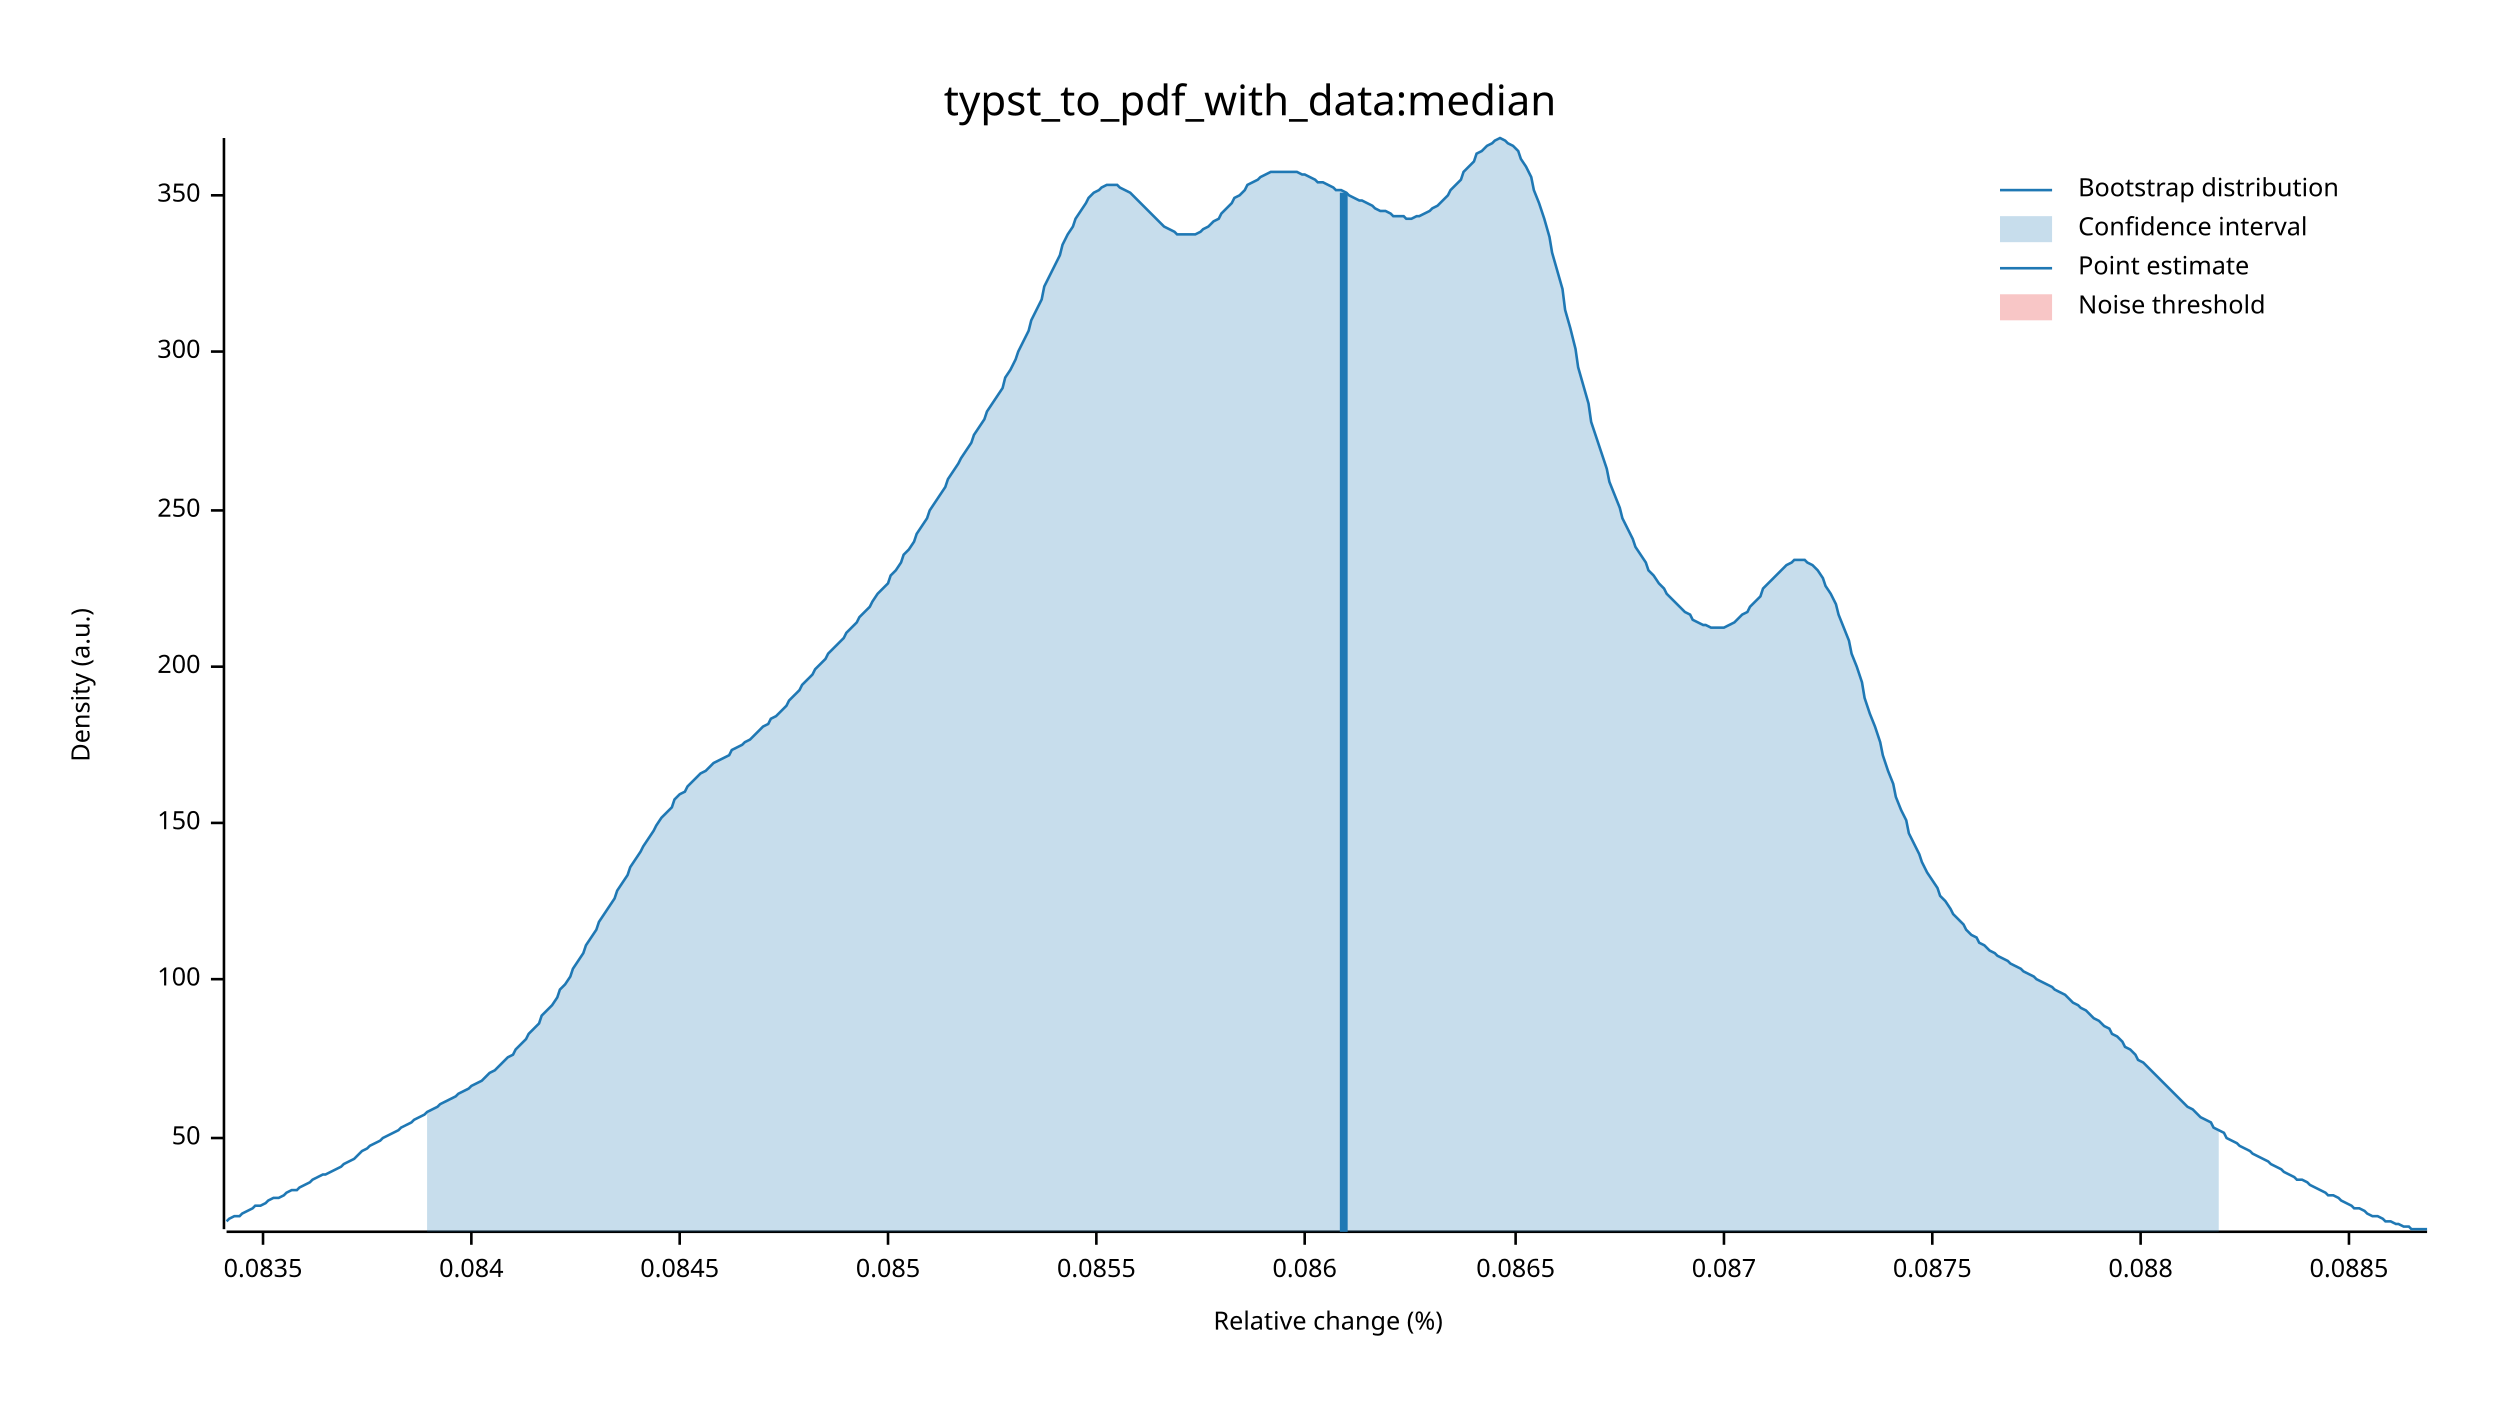
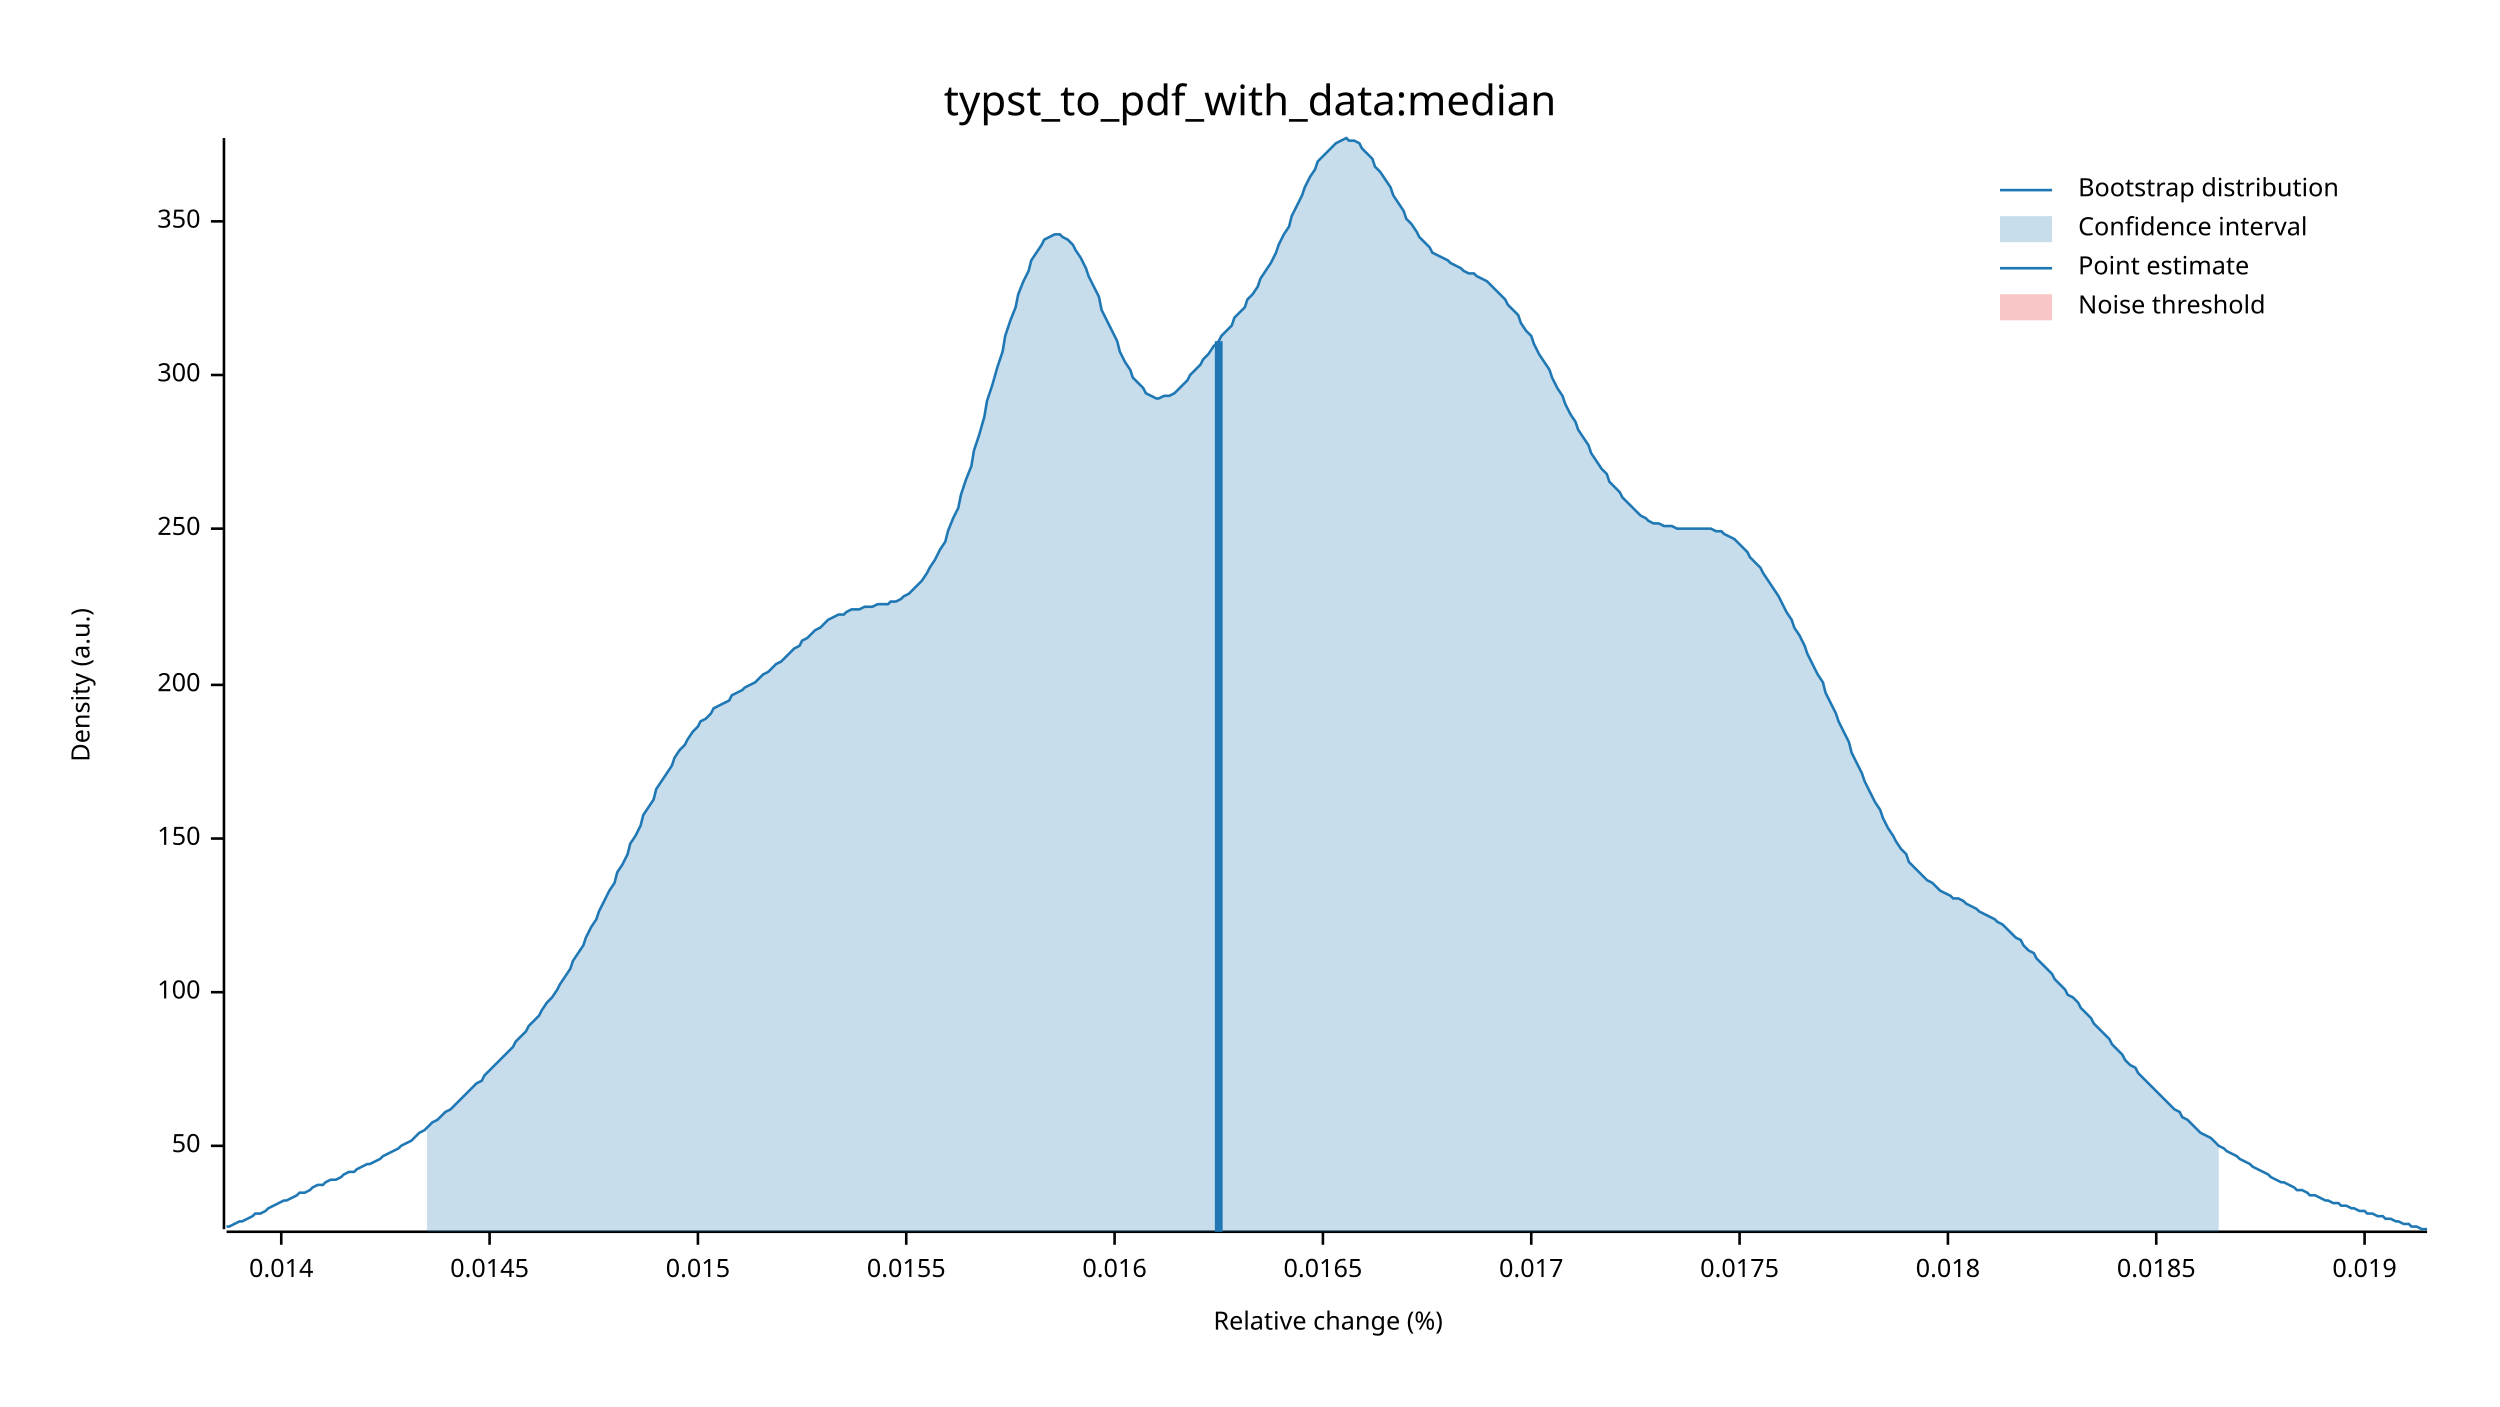
<svg xmlns="http://www.w3.org/2000/svg" width="960" height="540" viewBox="0 0 960 540">
  <text x="480" y="32" dy="0.76em" text-anchor="middle" font-family="sans-serif" font-size="16.129" opacity="1" fill="#000000">
typst_to_pdf_with_data:median
</text>
  <text x="27" y="263" dy="0.76em" text-anchor="middle" font-family="sans-serif" font-size="9.677" opacity="1" fill="#000000" transform="rotate(270, 27, 263)">
Density (a.u.)
</text>
  <text x="510" y="513" dy="-0.5ex" text-anchor="middle" font-family="sans-serif" font-size="9.677" opacity="1" fill="#000000">
Relative change (%)
</text>
  <polyline fill="none" opacity="1" stroke="#000000" stroke-width="1" points="86,53 86,472 " />
-   <text x="77" y="437" dy="0.5ex" text-anchor="end" font-family="sans-serif" font-size="9.677" opacity="1" fill="#000000">
+   <text x="77" y="440" dy="0.5ex" text-anchor="end" font-family="sans-serif" font-size="9.677" opacity="1" fill="#000000">
50
</text>
-   <polyline fill="none" opacity="1" stroke="#000000" stroke-width="1" points="81,437 86,437 " />
-   <text x="77" y="376" dy="0.5ex" text-anchor="end" font-family="sans-serif" font-size="9.677" opacity="1" fill="#000000">
+   <polyline fill="none" opacity="1" stroke="#000000" stroke-width="1" points="81,440 86,440 " />
+   <text x="77" y="381" dy="0.5ex" text-anchor="end" font-family="sans-serif" font-size="9.677" opacity="1" fill="#000000">
100
</text>
-   <polyline fill="none" opacity="1" stroke="#000000" stroke-width="1" points="81,376 86,376 " />
-   <text x="77" y="316" dy="0.5ex" text-anchor="end" font-family="sans-serif" font-size="9.677" opacity="1" fill="#000000">
+   <polyline fill="none" opacity="1" stroke="#000000" stroke-width="1" points="81,381 86,381 " />
+   <text x="77" y="322" dy="0.5ex" text-anchor="end" font-family="sans-serif" font-size="9.677" opacity="1" fill="#000000">
150
</text>
-   <polyline fill="none" opacity="1" stroke="#000000" stroke-width="1" points="81,316 86,316 " />
-   <text x="77" y="256" dy="0.5ex" text-anchor="end" font-family="sans-serif" font-size="9.677" opacity="1" fill="#000000">
+   <polyline fill="none" opacity="1" stroke="#000000" stroke-width="1" points="81,322 86,322 " />
+   <text x="77" y="263" dy="0.5ex" text-anchor="end" font-family="sans-serif" font-size="9.677" opacity="1" fill="#000000">
200
</text>
-   <polyline fill="none" opacity="1" stroke="#000000" stroke-width="1" points="81,256 86,256 " />
-   <text x="77" y="196" dy="0.5ex" text-anchor="end" font-family="sans-serif" font-size="9.677" opacity="1" fill="#000000">
+   <polyline fill="none" opacity="1" stroke="#000000" stroke-width="1" points="81,263 86,263 " />
+   <text x="77" y="203" dy="0.5ex" text-anchor="end" font-family="sans-serif" font-size="9.677" opacity="1" fill="#000000">
250
</text>
-   <polyline fill="none" opacity="1" stroke="#000000" stroke-width="1" points="81,196 86,196 " />
-   <text x="77" y="135" dy="0.5ex" text-anchor="end" font-family="sans-serif" font-size="9.677" opacity="1" fill="#000000">
+   <polyline fill="none" opacity="1" stroke="#000000" stroke-width="1" points="81,203 86,203 " />
+   <text x="77" y="144" dy="0.5ex" text-anchor="end" font-family="sans-serif" font-size="9.677" opacity="1" fill="#000000">
300
</text>
-   <polyline fill="none" opacity="1" stroke="#000000" stroke-width="1" points="81,135 86,135 " />
-   <text x="77" y="75" dy="0.5ex" text-anchor="end" font-family="sans-serif" font-size="9.677" opacity="1" fill="#000000">
+   <polyline fill="none" opacity="1" stroke="#000000" stroke-width="1" points="81,144 86,144 " />
+   <text x="77" y="85" dy="0.5ex" text-anchor="end" font-family="sans-serif" font-size="9.677" opacity="1" fill="#000000">
350
</text>
-   <polyline fill="none" opacity="1" stroke="#000000" stroke-width="1" points="81,75 86,75 " />
+   <polyline fill="none" opacity="1" stroke="#000000" stroke-width="1" points="81,85 86,85 " />
  <polyline fill="none" opacity="1" stroke="#000000" stroke-width="1" points="87,473 932,473 " />
-   <text x="101" y="483" dy="0.76em" text-anchor="middle" font-family="sans-serif" font-size="9.677" opacity="1" fill="#000000">
- 0.0835
+   <text x="108" y="483" dy="0.76em" text-anchor="middle" font-family="sans-serif" font-size="9.677" opacity="1" fill="#000000">
+ 0.014
</text>
-   <polyline fill="none" opacity="1" stroke="#000000" stroke-width="1" points="101,473 101,478 " />
-   <text x="181" y="483" dy="0.76em" text-anchor="middle" font-family="sans-serif" font-size="9.677" opacity="1" fill="#000000">
- 0.084
+   <polyline fill="none" opacity="1" stroke="#000000" stroke-width="1" points="108,473 108,478 " />
+   <text x="188" y="483" dy="0.76em" text-anchor="middle" font-family="sans-serif" font-size="9.677" opacity="1" fill="#000000">
+ 0.0145
</text>
-   <polyline fill="none" opacity="1" stroke="#000000" stroke-width="1" points="181,473 181,478 " />
-   <text x="261" y="483" dy="0.76em" text-anchor="middle" font-family="sans-serif" font-size="9.677" opacity="1" fill="#000000">
- 0.0845
+   <polyline fill="none" opacity="1" stroke="#000000" stroke-width="1" points="188,473 188,478 " />
+   <text x="268" y="483" dy="0.76em" text-anchor="middle" font-family="sans-serif" font-size="9.677" opacity="1" fill="#000000">
+ 0.015
</text>
-   <polyline fill="none" opacity="1" stroke="#000000" stroke-width="1" points="261,473 261,478 " />
-   <text x="341" y="483" dy="0.76em" text-anchor="middle" font-family="sans-serif" font-size="9.677" opacity="1" fill="#000000">
- 0.085
+   <polyline fill="none" opacity="1" stroke="#000000" stroke-width="1" points="268,473 268,478 " />
+   <text x="348" y="483" dy="0.76em" text-anchor="middle" font-family="sans-serif" font-size="9.677" opacity="1" fill="#000000">
+ 0.0155
</text>
-   <polyline fill="none" opacity="1" stroke="#000000" stroke-width="1" points="341,473 341,478 " />
-   <text x="421" y="483" dy="0.76em" text-anchor="middle" font-family="sans-serif" font-size="9.677" opacity="1" fill="#000000">
- 0.0855
+   <polyline fill="none" opacity="1" stroke="#000000" stroke-width="1" points="348,473 348,478 " />
+   <text x="428" y="483" dy="0.76em" text-anchor="middle" font-family="sans-serif" font-size="9.677" opacity="1" fill="#000000">
+ 0.016
</text>
-   <polyline fill="none" opacity="1" stroke="#000000" stroke-width="1" points="421,473 421,478 " />
-   <text x="501" y="483" dy="0.76em" text-anchor="middle" font-family="sans-serif" font-size="9.677" opacity="1" fill="#000000">
- 0.086
+   <polyline fill="none" opacity="1" stroke="#000000" stroke-width="1" points="428,473 428,478 " />
+   <text x="508" y="483" dy="0.76em" text-anchor="middle" font-family="sans-serif" font-size="9.677" opacity="1" fill="#000000">
+ 0.0165
</text>
-   <polyline fill="none" opacity="1" stroke="#000000" stroke-width="1" points="501,473 501,478 " />
-   <text x="582" y="483" dy="0.76em" text-anchor="middle" font-family="sans-serif" font-size="9.677" opacity="1" fill="#000000">
- 0.0865
+   <polyline fill="none" opacity="1" stroke="#000000" stroke-width="1" points="508,473 508,478 " />
+   <text x="588" y="483" dy="0.76em" text-anchor="middle" font-family="sans-serif" font-size="9.677" opacity="1" fill="#000000">
+ 0.017
</text>
-   <polyline fill="none" opacity="1" stroke="#000000" stroke-width="1" points="582,473 582,478 " />
-   <text x="662" y="483" dy="0.76em" text-anchor="middle" font-family="sans-serif" font-size="9.677" opacity="1" fill="#000000">
- 0.087
+   <polyline fill="none" opacity="1" stroke="#000000" stroke-width="1" points="588,473 588,478 " />
+   <text x="668" y="483" dy="0.76em" text-anchor="middle" font-family="sans-serif" font-size="9.677" opacity="1" fill="#000000">
+ 0.0175
</text>
-   <polyline fill="none" opacity="1" stroke="#000000" stroke-width="1" points="662,473 662,478 " />
-   <text x="742" y="483" dy="0.76em" text-anchor="middle" font-family="sans-serif" font-size="9.677" opacity="1" fill="#000000">
- 0.0875
+   <polyline fill="none" opacity="1" stroke="#000000" stroke-width="1" points="668,473 668,478 " />
+   <text x="748" y="483" dy="0.76em" text-anchor="middle" font-family="sans-serif" font-size="9.677" opacity="1" fill="#000000">
+ 0.018
</text>
-   <polyline fill="none" opacity="1" stroke="#000000" stroke-width="1" points="742,473 742,478 " />
-   <text x="822" y="483" dy="0.76em" text-anchor="middle" font-family="sans-serif" font-size="9.677" opacity="1" fill="#000000">
- 0.088
+   <polyline fill="none" opacity="1" stroke="#000000" stroke-width="1" points="748,473 748,478 " />
+   <text x="828" y="483" dy="0.76em" text-anchor="middle" font-family="sans-serif" font-size="9.677" opacity="1" fill="#000000">
+ 0.0185
</text>
-   <polyline fill="none" opacity="1" stroke="#000000" stroke-width="1" points="822,473 822,478 " />
-   <text x="902" y="483" dy="0.76em" text-anchor="middle" font-family="sans-serif" font-size="9.677" opacity="1" fill="#000000">
- 0.0885
+   <polyline fill="none" opacity="1" stroke="#000000" stroke-width="1" points="828,473 828,478 " />
+   <text x="908" y="483" dy="0.76em" text-anchor="middle" font-family="sans-serif" font-size="9.677" opacity="1" fill="#000000">
+ 0.019
</text>
-   <polyline fill="none" opacity="1" stroke="#000000" stroke-width="1" points="902,473 902,478 " />
-   <polyline fill="none" opacity="1" stroke="#1F78B4" stroke-width="1" points="87,469 88,468 90,467 92,467 93,466 95,465 97,464 98,463 100,463 102,462 103,461 105,460 107,460 109,459 110,458 112,457 114,457 115,456 117,455 119,454 120,453 122,452 124,451 125,451 127,450 129,449 131,448 132,447 134,446 136,445 137,444 139,442 141,441 142,440 144,439 146,438 147,437 149,436 151,435 153,434 154,433 156,432 158,431 159,430 161,429 163,428 164,427 166,426 168,425 169,424 171,423 173,422 175,421 176,420 178,419 180,418 181,417 183,416 185,415 186,414 188,412 190,411 191,410 193,408 195,406 197,405 198,403 200,401 202,399 203,397 205,395 207,393 208,390 210,388 212,386 214,383 215,380 217,378 219,375 220,372 222,369 224,366 225,363 227,360 229,357 230,354 232,351 234,348 236,345 237,342 239,339 241,336 242,333 244,330 246,327 247,325 249,322 251,319 252,317 254,314 256,312 258,310 259,307 261,305 263,304 264,302 266,300 268,298 269,297 271,296 273,294 274,293 276,292 278,291 280,290 281,288 283,287 285,286 286,285 288,284 290,282 291,281 293,279 295,278 296,276 298,275 300,273 302,271 303,269 305,267 307,265 308,263 310,261 312,259 313,257 315,255 317,253 318,251 320,249 322,247 324,245 325,243 327,241 329,239 330,237 332,235 334,233 335,231 337,228 339,226 341,224 342,221 344,219 346,216 347,213 349,211 351,208 352,205 354,202 356,199 357,196 359,193 361,190 363,187 364,184 366,181 368,178 369,176 371,173 373,170 374,167 376,164 378,161 379,158 381,155 383,152 385,149 386,145 388,142 390,138 391,135 393,131 395,127 396,123 398,119 400,115 401,110 403,106 405,102 407,98 408,94 410,90 412,87 413,84 415,81 417,78 418,76 420,74 422,73 423,72 425,71 427,71 429,71 430,72 432,73 434,74 435,75 437,77 439,79 440,80 442,82 444,84 445,85 447,87 449,88 451,89 452,90 454,90 456,90 457,90 459,90 461,89 462,88 464,87 466,85 468,84 469,82 471,80 473,78 474,76 476,75 478,73 479,71 481,70 483,69 484,68 486,67 488,66 490,66 491,66 493,66 495,66 496,66 498,66 500,67 501,67 503,68 505,69 506,70 508,70 510,71 512,72 513,73 515,73 517,74 518,75 520,76 522,77 523,77 525,78 527,79 528,80 530,81 532,81 534,82 535,83 537,83 539,83 540,84 542,84 544,83 545,83 547,82 549,81 550,80 552,79 554,77 556,75 557,73 559,71 561,69 562,66 564,64 566,62 567,59 569,58 571,56 573,55 574,54 576,53 578,54 579,55 581,56 583,58 584,61 586,64 588,68 589,73 591,78 593,84 595,91 596,97 598,104 600,111 601,119 603,126 605,134 606,141 608,148 610,155 611,162 613,168 615,174 617,180 618,185 620,190 622,195 623,199 625,203 627,207 628,210 630,213 632,216 633,219 635,221 637,224 639,226 640,228 642,230 644,232 645,233 647,235 649,236 650,238 652,239 654,240 655,240 657,241 659,241 661,241 662,241 664,240 666,239 667,238 669,236 671,235 672,233 674,231 676,229 677,226 679,224 681,222 683,220 684,219 686,217 688,216 689,215 691,215 693,215 694,216 696,217 698,219 700,222 701,225 703,228 705,232 706,236 708,241 710,246 711,251 713,256 715,262 716,268 718,274 720,279 722,285 723,290 725,296 727,301 728,306 730,311 732,315 733,320 735,324 737,328 738,331 740,335 742,338 744,341 745,344 747,346 749,349 750,351 752,353 754,355 755,357 757,359 759,360 760,362 762,363 764,365 766,366 767,367 769,368 771,369 772,370 774,371 776,372 777,373 779,374 781,375 782,376 784,377 786,378 788,379 789,380 791,381 793,382 794,383 796,385 798,386 799,387 801,388 803,390 804,391 806,392 808,394 810,395 811,397 813,398 815,400 816,402 818,403 820,405 821,407 823,408 825,410 827,412 828,413 830,415 832,417 833,418 835,420 837,422 838,423 840,425 842,426 843,427 845,429 847,430 849,431 850,433 852,434 854,435 855,437 857,438 859,439 860,440 862,441 864,442 865,443 867,444 869,445 871,446 872,447 874,448 876,449 877,450 879,451 881,452 882,453 884,453 886,454 887,455 889,456 891,457 893,458 894,459 896,459 898,460 899,461 901,462 903,463 904,464 906,464 908,465 909,466 911,467 913,467 915,468 916,469 918,469 920,470 921,470 923,471 925,471 926,472 928,472 930,472 932,472 " />
-   <polygon opacity="0.25" fill="#1F78B4" points="164,427 166,426 168,425 169,424 171,423 173,422 175,421 176,420 178,419 180,418 181,417 183,416 185,415 186,414 188,412 190,411 191,410 193,408 195,406 197,405 198,403 200,401 202,399 203,397 205,395 207,393 208,390 210,388 212,386 214,383 215,380 217,378 219,375 220,372 222,369 224,366 225,363 227,360 229,357 230,354 232,351 234,348 236,345 237,342 239,339 241,336 242,333 244,330 246,327 247,325 249,322 251,319 252,317 254,314 256,312 258,310 259,307 261,305 263,304 264,302 266,300 268,298 269,297 271,296 273,294 274,293 276,292 278,291 280,290 281,288 283,287 285,286 286,285 288,284 290,282 291,281 293,279 295,278 296,276 298,275 300,273 302,271 303,269 305,267 307,265 308,263 310,261 312,259 313,257 315,255 317,253 318,251 320,249 322,247 324,245 325,243 327,241 329,239 330,237 332,235 334,233 335,231 337,228 339,226 341,224 342,221 344,219 346,216 347,213 349,211 351,208 352,205 354,202 356,199 357,196 359,193 361,190 363,187 364,184 366,181 368,178 369,176 371,173 373,170 374,167 376,164 378,161 379,158 381,155 383,152 385,149 386,145 388,142 390,138 391,135 393,131 395,127 396,123 398,119 400,115 401,110 403,106 405,102 407,98 408,94 410,90 412,87 413,84 415,81 417,78 418,76 420,74 422,73 423,72 425,71 427,71 429,71 430,72 432,73 434,74 435,75 437,77 439,79 440,80 442,82 444,84 445,85 447,87 449,88 451,89 452,90 454,90 456,90 457,90 459,90 461,89 462,88 464,87 466,85 468,84 469,82 471,80 473,78 474,76 476,75 478,73 479,71 481,70 483,69 484,68 486,67 488,66 490,66 491,66 493,66 495,66 496,66 498,66 500,67 501,67 503,68 505,69 506,70 508,70 510,71 512,72 513,73 515,73 517,74 518,75 520,76 522,77 523,77 525,78 527,79 528,80 530,81 532,81 534,82 535,83 537,83 539,83 540,84 542,84 544,83 545,83 547,82 549,81 550,80 552,79 554,77 556,75 557,73 559,71 561,69 562,66 564,64 566,62 567,59 569,58 571,56 573,55 574,54 576,53 578,54 579,55 581,56 583,58 584,61 586,64 588,68 589,73 591,78 593,84 595,91 596,97 598,104 600,111 601,119 603,126 605,134 606,141 608,148 610,155 611,162 613,168 615,174 617,180 618,185 620,190 622,195 623,199 625,203 627,207 628,210 630,213 632,216 633,219 635,221 637,224 639,226 640,228 642,230 644,232 645,233 647,235 649,236 650,238 652,239 654,240 655,240 657,241 659,241 661,241 662,241 664,240 666,239 667,238 669,236 671,235 672,233 674,231 676,229 677,226 679,224 681,222 683,220 684,219 686,217 688,216 689,215 691,215 693,215 694,216 696,217 698,219 700,222 701,225 703,228 705,232 706,236 708,241 710,246 711,251 713,256 715,262 716,268 718,274 720,279 722,285 723,290 725,296 727,301 728,306 730,311 732,315 733,320 735,324 737,328 738,331 740,335 742,338 744,341 745,344 747,346 749,349 750,351 752,353 754,355 755,357 757,359 759,360 760,362 762,363 764,365 766,366 767,367 769,368 771,369 772,370 774,371 776,372 777,373 779,374 781,375 782,376 784,377 786,378 788,379 789,380 791,381 793,382 794,383 796,385 798,386 799,387 801,388 803,390 804,391 806,392 808,394 810,395 811,397 813,398 815,400 816,402 818,403 820,405 821,407 823,408 825,410 827,412 828,413 830,415 832,417 833,418 835,420 837,422 838,423 840,425 842,426 843,427 845,429 847,430 849,431 850,433 852,434 852,473 164,473 " />
-   <polyline fill="none" opacity="1" stroke="#1F78B4" stroke-width="3" points="516,473 516,74 " />
+   <polyline fill="none" opacity="1" stroke="#000000" stroke-width="1" points="908,473 908,478 " />
+   <polyline fill="none" opacity="1" stroke="#1F78B4" stroke-width="1" points="87,471 88,471 90,470 92,469 93,469 95,468 97,467 98,466 100,466 102,465 103,464 105,463 107,462 109,461 110,461 112,460 114,459 115,458 117,458 119,457 120,456 122,455 124,455 125,454 127,453 129,453 131,452 132,451 134,450 136,450 137,449 139,448 141,447 142,447 144,446 146,445 147,444 149,443 151,442 153,441 154,440 156,439 158,438 159,437 161,435 163,434 164,433 166,431 168,430 169,429 171,427 173,426 175,424 176,423 178,421 180,419 181,418 183,416 185,415 186,413 188,411 190,409 191,408 193,406 195,404 197,402 198,400 200,398 202,396 203,394 205,392 207,390 208,388 210,385 212,383 214,380 215,378 217,375 219,372 220,369 222,366 224,363 225,360 227,356 229,353 230,350 232,346 234,342 236,339 237,335 239,332 241,328 242,324 244,321 246,317 247,313 249,310 251,307 252,303 254,300 256,297 258,294 259,291 261,288 263,286 264,284 266,281 268,279 269,277 271,276 273,274 274,272 276,271 278,270 280,269 281,267 283,266 285,265 286,264 288,263 290,262 291,261 293,259 295,258 296,257 298,255 300,254 302,252 303,251 305,249 307,248 308,246 310,245 312,243 313,242 315,241 317,239 318,238 320,237 322,236 324,236 325,235 327,234 329,234 330,234 332,233 334,233 335,233 337,232 339,232 341,232 342,231 344,231 346,230 347,229 349,228 351,226 352,225 354,223 356,220 357,218 359,215 361,211 363,208 364,204 366,199 368,195 369,190 371,184 373,179 374,173 376,167 378,160 379,154 381,148 383,141 385,135 386,129 388,123 390,118 391,113 393,108 395,104 396,100 398,97 400,94 401,92 403,91 405,90 407,90 408,91 410,92 412,94 413,96 415,99 417,103 418,106 420,110 422,114 423,119 425,123 427,127 429,131 430,135 432,139 434,142 435,145 437,147 439,149 440,151 442,152 444,153 445,153 447,152 449,152 451,151 452,150 454,148 456,146 457,144 459,142 461,140 462,138 464,136 466,133 468,131 469,129 471,127 473,125 474,122 476,120 478,118 479,115 481,113 483,110 484,107 486,104 488,101 490,97 491,94 493,90 495,87 496,83 498,79 500,75 501,72 503,68 505,65 506,62 508,60 510,58 512,56 513,55 515,54 517,53 518,54 520,54 522,55 523,57 525,59 527,61 528,64 530,66 532,69 534,72 535,75 537,78 539,81 540,84 542,86 544,89 545,91 547,93 549,95 550,97 552,98 554,99 556,100 557,101 559,102 561,103 562,104 564,105 566,105 567,106 569,107 571,108 573,110 574,111 576,113 578,115 579,117 581,119 583,121 584,124 586,127 588,129 589,132 591,136 593,139 595,142 596,145 598,149 600,152 601,155 603,159 605,162 606,165 608,168 610,171 611,174 613,177 615,180 617,182 618,185 620,187 622,189 623,191 625,193 627,195 628,196 630,198 632,199 633,200 635,201 637,201 639,202 640,202 642,202 644,203 645,203 647,203 649,203 650,203 652,203 654,203 655,203 657,203 659,204 661,204 662,205 664,206 666,207 667,208 669,210 671,212 672,214 674,216 676,218 677,220 679,223 681,226 683,229 684,231 686,235 688,238 689,241 691,244 693,248 694,251 696,255 698,259 700,262 701,266 703,270 705,274 706,277 708,281 710,285 711,289 713,293 715,297 716,300 718,304 720,308 722,311 723,314 725,318 727,321 728,323 730,326 732,328 733,331 735,333 737,335 738,336 740,338 742,339 744,341 745,342 747,343 749,344 750,345 752,345 754,346 755,347 757,348 759,349 760,350 762,351 764,352 766,353 767,354 769,355 771,357 772,358 774,360 776,361 777,363 779,365 781,366 782,368 784,370 786,372 788,374 789,376 791,378 793,380 794,382 796,383 798,385 799,387 801,389 803,391 804,393 806,395 808,397 810,399 811,401 813,403 815,405 816,407 818,409 820,410 821,412 823,414 825,416 827,418 828,419 830,421 832,423 833,424 835,426 837,427 838,429 840,430 842,432 843,433 845,435 847,436 849,437 850,438 852,440 854,441 855,442 857,443 859,444 860,445 862,446 864,447 865,448 867,449 869,450 871,451 872,452 874,453 876,454 877,454 879,455 881,456 882,457 884,457 886,458 887,459 889,459 891,460 893,461 894,461 896,462 898,462 899,463 901,463 903,464 904,464 906,465 908,465 909,466 911,466 913,467 915,467 916,468 918,468 920,469 921,469 923,470 925,470 926,471 928,471 930,472 932,472 " />
+   <polygon opacity="0.25" fill="#1F78B4" points="164,433 166,431 168,430 169,429 171,427 173,426 175,424 176,423 178,421 180,419 181,418 183,416 185,415 186,413 188,411 190,409 191,408 193,406 195,404 197,402 198,400 200,398 202,396 203,394 205,392 207,390 208,388 210,385 212,383 214,380 215,378 217,375 219,372 220,369 222,366 224,363 225,360 227,356 229,353 230,350 232,346 234,342 236,339 237,335 239,332 241,328 242,324 244,321 246,317 247,313 249,310 251,307 252,303 254,300 256,297 258,294 259,291 261,288 263,286 264,284 266,281 268,279 269,277 271,276 273,274 274,272 276,271 278,270 280,269 281,267 283,266 285,265 286,264 288,263 290,262 291,261 293,259 295,258 296,257 298,255 300,254 302,252 303,251 305,249 307,248 308,246 310,245 312,243 313,242 315,241 317,239 318,238 320,237 322,236 324,236 325,235 327,234 329,234 330,234 332,233 334,233 335,233 337,232 339,232 341,232 342,231 344,231 346,230 347,229 349,228 351,226 352,225 354,223 356,220 357,218 359,215 361,211 363,208 364,204 366,199 368,195 369,190 371,184 373,179 374,173 376,167 378,160 379,154 381,148 383,141 385,135 386,129 388,123 390,118 391,113 393,108 395,104 396,100 398,97 400,94 401,92 403,91 405,90 407,90 408,91 410,92 412,94 413,96 415,99 417,103 418,106 420,110 422,114 423,119 425,123 427,127 429,131 430,135 432,139 434,142 435,145 437,147 439,149 440,151 442,152 444,153 445,153 447,152 449,152 451,151 452,150 454,148 456,146 457,144 459,142 461,140 462,138 464,136 466,133 468,131 469,129 471,127 473,125 474,122 476,120 478,118 479,115 481,113 483,110 484,107 486,104 488,101 490,97 491,94 493,90 495,87 496,83 498,79 500,75 501,72 503,68 505,65 506,62 508,60 510,58 512,56 513,55 515,54 517,53 518,54 520,54 522,55 523,57 525,59 527,61 528,64 530,66 532,69 534,72 535,75 537,78 539,81 540,84 542,86 544,89 545,91 547,93 549,95 550,97 552,98 554,99 556,100 557,101 559,102 561,103 562,104 564,105 566,105 567,106 569,107 571,108 573,110 574,111 576,113 578,115 579,117 581,119 583,121 584,124 586,127 588,129 589,132 591,136 593,139 595,142 596,145 598,149 600,152 601,155 603,159 605,162 606,165 608,168 610,171 611,174 613,177 615,180 617,182 618,185 620,187 622,189 623,191 625,193 627,195 628,196 630,198 632,199 633,200 635,201 637,201 639,202 640,202 642,202 644,203 645,203 647,203 649,203 650,203 652,203 654,203 655,203 657,203 659,204 661,204 662,205 664,206 666,207 667,208 669,210 671,212 672,214 674,216 676,218 677,220 679,223 681,226 683,229 684,231 686,235 688,238 689,241 691,244 693,248 694,251 696,255 698,259 700,262 701,266 703,270 705,274 706,277 708,281 710,285 711,289 713,293 715,297 716,300 718,304 720,308 722,311 723,314 725,318 727,321 728,323 730,326 732,328 733,331 735,333 737,335 738,336 740,338 742,339 744,341 745,342 747,343 749,344 750,345 752,345 754,346 755,347 757,348 759,349 760,350 762,351 764,352 766,353 767,354 769,355 771,357 772,358 774,360 776,361 777,363 779,365 781,366 782,368 784,370 786,372 788,374 789,376 791,378 793,380 794,382 796,383 798,385 799,387 801,389 803,391 804,393 806,395 808,397 810,399 811,401 813,403 815,405 816,407 818,409 820,410 821,412 823,414 825,416 827,418 828,419 830,421 832,423 833,424 835,426 837,427 838,429 840,430 842,432 843,433 845,435 847,436 849,437 850,438 852,440 852,473 164,473 " />
+   <polyline fill="none" opacity="1" stroke="#1F78B4" stroke-width="3" points="468,473 468,131 " />
  <rect x="509" y="53" width="0" height="419" opacity="0.1" fill="#E31A1C" stroke="none" />
  <text x="798" y="68" dy="0.76em" text-anchor="start" font-family="sans-serif" font-size="9.677" opacity="1" fill="#000000">
Bootstrap distribution
</text>
  <text x="798" y="83" dy="0.76em" text-anchor="start" font-family="sans-serif" font-size="9.677" opacity="1" fill="#000000">
Confidence interval
</text>
  <text x="798" y="98" dy="0.76em" text-anchor="start" font-family="sans-serif" font-size="9.677" opacity="1" fill="#000000">
Point estimate
</text>
  <text x="798" y="113" dy="0.76em" text-anchor="start" font-family="sans-serif" font-size="9.677" opacity="1" fill="#000000">
Noise threshold
</text>
  <polyline fill="none" opacity="1" stroke="#1F78B4" stroke-width="1" points="768,73 788,73 " />
  <rect x="768" y="83" width="20" height="10" opacity="0.25" fill="#1F78B4" stroke="none" />
  <polyline fill="none" opacity="1" stroke="#1F78B4" stroke-width="1" points="768,103 788,103 " />
  <rect x="768" y="113" width="20" height="10" opacity="0.25" fill="#E31A1C" stroke="none" />
</svg>
